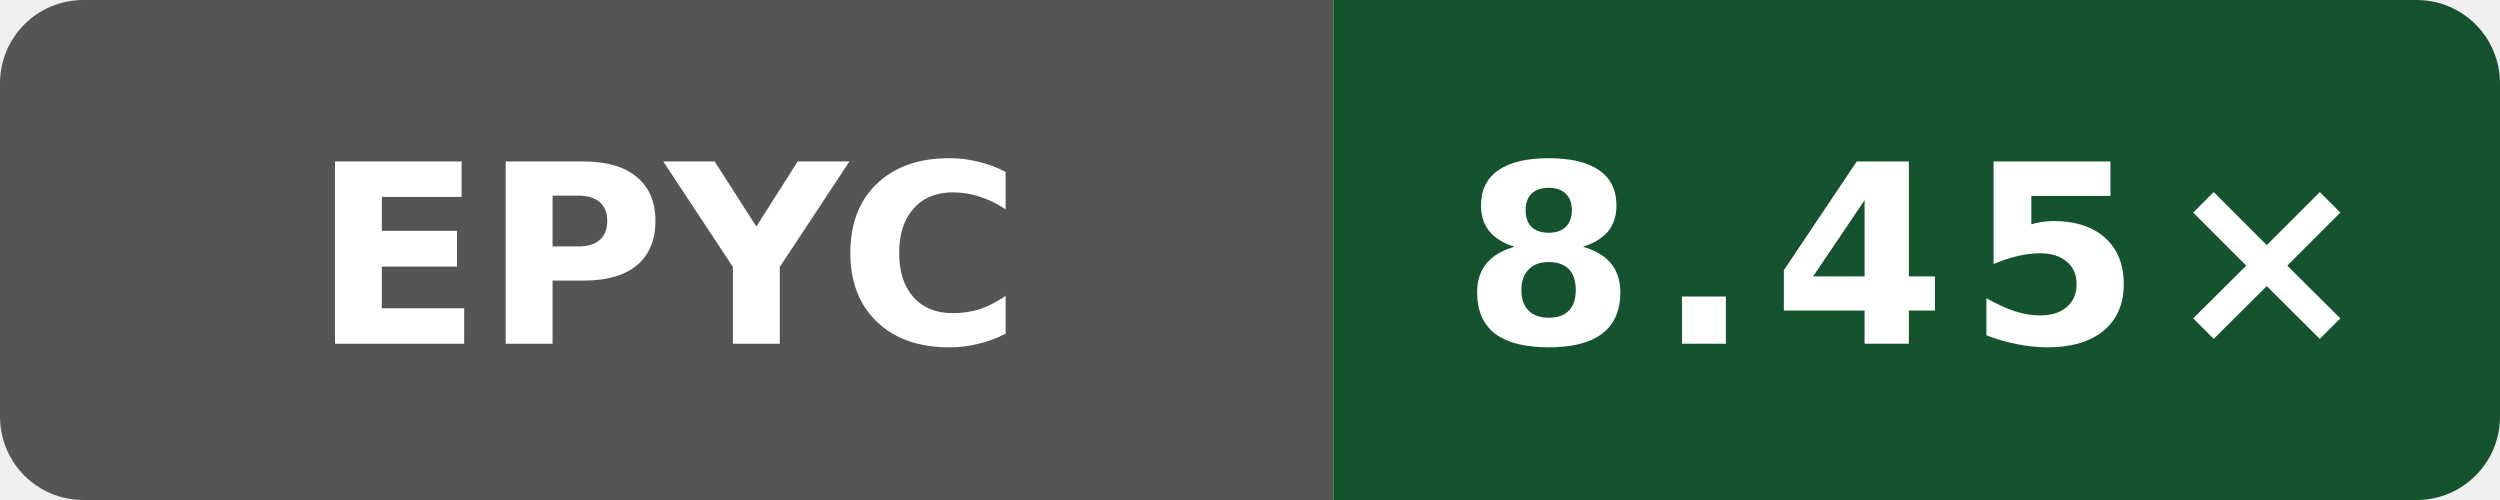
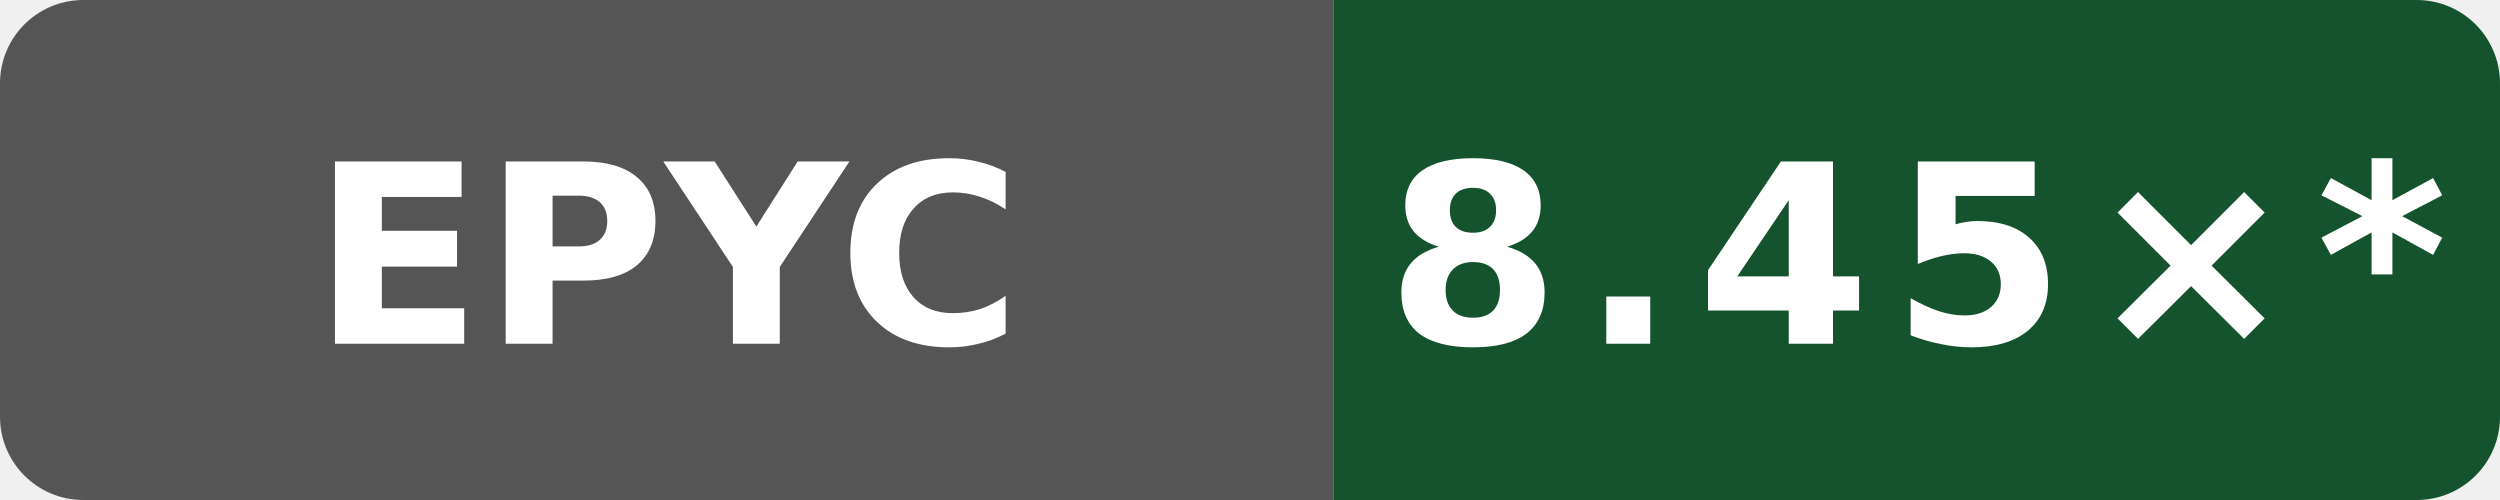
- <svg xmlns="http://www.w3.org/2000/svg" data-original-label="Wasm simd128 compile vs Clang; AMD EPYC 9V45 96-Core Processor; revision 97a28380aa74562cd03e9993b31f647e6729dd97" data-original-message="8.45×" width="120" height="24" viewBox="0 0 120 24" role="img" aria-label="Wasm simd128 compile vs Clang; AMD EPYC 9V45 96-Core Processor; revision 97a28380aa74562cd03e9993b31f647e6729dd97; measured 97a28380aa74562cd03e9993b31f647e6729dd97; 0 commits behind main: 8.45×">
+ <svg xmlns="http://www.w3.org/2000/svg" data-original-label="Wasm simd128 compile vs Clang; AMD EPYC 9V45 96-Core Processor; revision 97a28380aa74562cd03e9993b31f647e6729dd97" data-original-message="8.45×" width="120" height="24" viewBox="0 0 120 24" role="img" aria-label="Wasm simd128 compile vs Clang; AMD EPYC 9V45 96-Core Processor; revision 97a28380aa74562cd03e9993b31f647e6729dd97; measured 97a28380aa74562cd03e9993b31f647e6729dd97; 46 commits behind main: 8.45×*">
  <defs>
    <clipPath id="badge">
      <rect width="120" height="24" rx="4" />
    </clipPath>
  </defs>
  <g clip-path="url(#badge)">
    <rect width="64" height="24" fill="#555" />
    <rect x="64" width="56" height="24" fill="#14532d" />
  </g>
  <text x="32" y="16.5" fill="#fff" text-anchor="middle" font-family="Verdana,Geneva,DejaVu Sans,sans-serif" font-size="12" font-weight="700" textLength="31" lengthAdjust="spacingAndGlyphs">EPYC</text>
-   <text x="92" y="16.5" fill="#fff" text-anchor="middle" font-family="Verdana,Geneva,DejaVu Sans,sans-serif" font-size="12" font-weight="700" letter-spacing="1" textLength="39" lengthAdjust="spacingAndGlyphs">8.45×</text>
+   <text x="92" y="16.5" fill="#fff" text-anchor="middle" font-family="Verdana,Geneva,DejaVu Sans,sans-serif" font-size="12" font-weight="700" letter-spacing="1" textLength="44" lengthAdjust="spacingAndGlyphs">8.45×*</text>
</svg>
